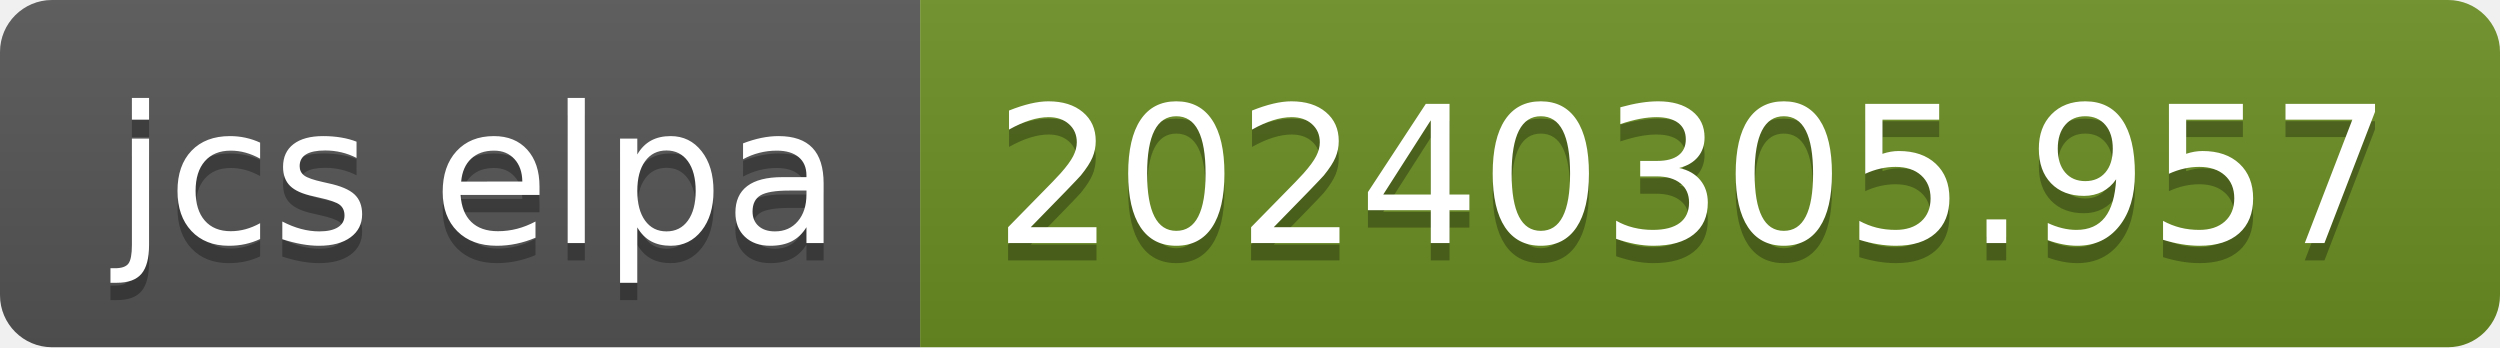
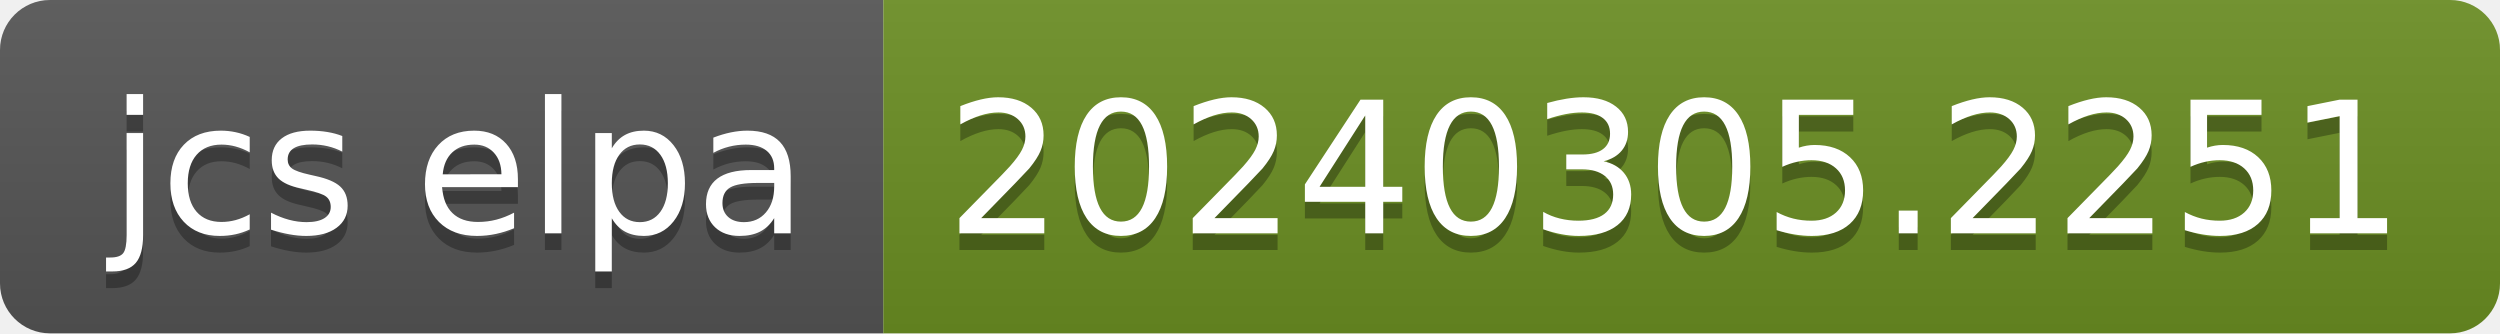
- <svg xmlns="http://www.w3.org/2000/svg" width="144" height="20" role="img" aria-label="jcs elpa: 20240305.957">
+ <svg xmlns="http://www.w3.org/2000/svg" width="150" height="20" role="img" aria-label="jcs elpa: 20240305.2251">
  <linearGradient id="s" x2="0" y2="100%">
    <stop offset="0" stop-color="#bbb" stop-opacity=".1" />
    <stop offset="1" stop-opacity=".1" />
  </linearGradient>
  <clipPath id="r">
-     <rect width="144" height="20" rx="3" fill="#fff" />
+     <rect width="150" height="20" rx="3" fill="#fff" />
  </clipPath>
  <g clip-path="url(#r)">
    <rect width="53" height="20" fill="#555" />
-     <rect x="53" width="91" height="20" fill="#6b8e23" />
-     <rect width="144" height="20" fill="url(#s)" />
+     <rect x="53" width="97" height="20" fill="#6b8e23" />
+     <rect width="150" height="20" fill="url(#s)" />
  </g>
  <g fill="#fff" text-anchor="middle" font-family="Verdana,Geneva,DejaVu Sans,sans-serif" text-rendering="geometricPrecision" font-size="110">
    <text aria-hidden="true" x="275" y="150" fill="#010101" fill-opacity=".3" transform="scale(.1)" textLength="430">jcs elpa</text>
    <text x="275" y="140" transform="scale(.1)" fill="#fff" textLength="430">jcs elpa</text>
-     <text aria-hidden="true" x="975" y="150" fill="#010101" fill-opacity=".3" transform="scale(.1)" textLength="810">20240305.957</text>
-     <text x="975" y="140" transform="scale(.1)" fill="#fff" textLength="810">20240305.957</text>
+     <text aria-hidden="true" x="1005" y="150" fill="#010101" fill-opacity=".3" transform="scale(.1)" textLength="870">20240305.2251</text>
+     <text x="1005" y="140" transform="scale(.1)" fill="#fff" textLength="870">20240305.2251</text>
  </g>
</svg>
